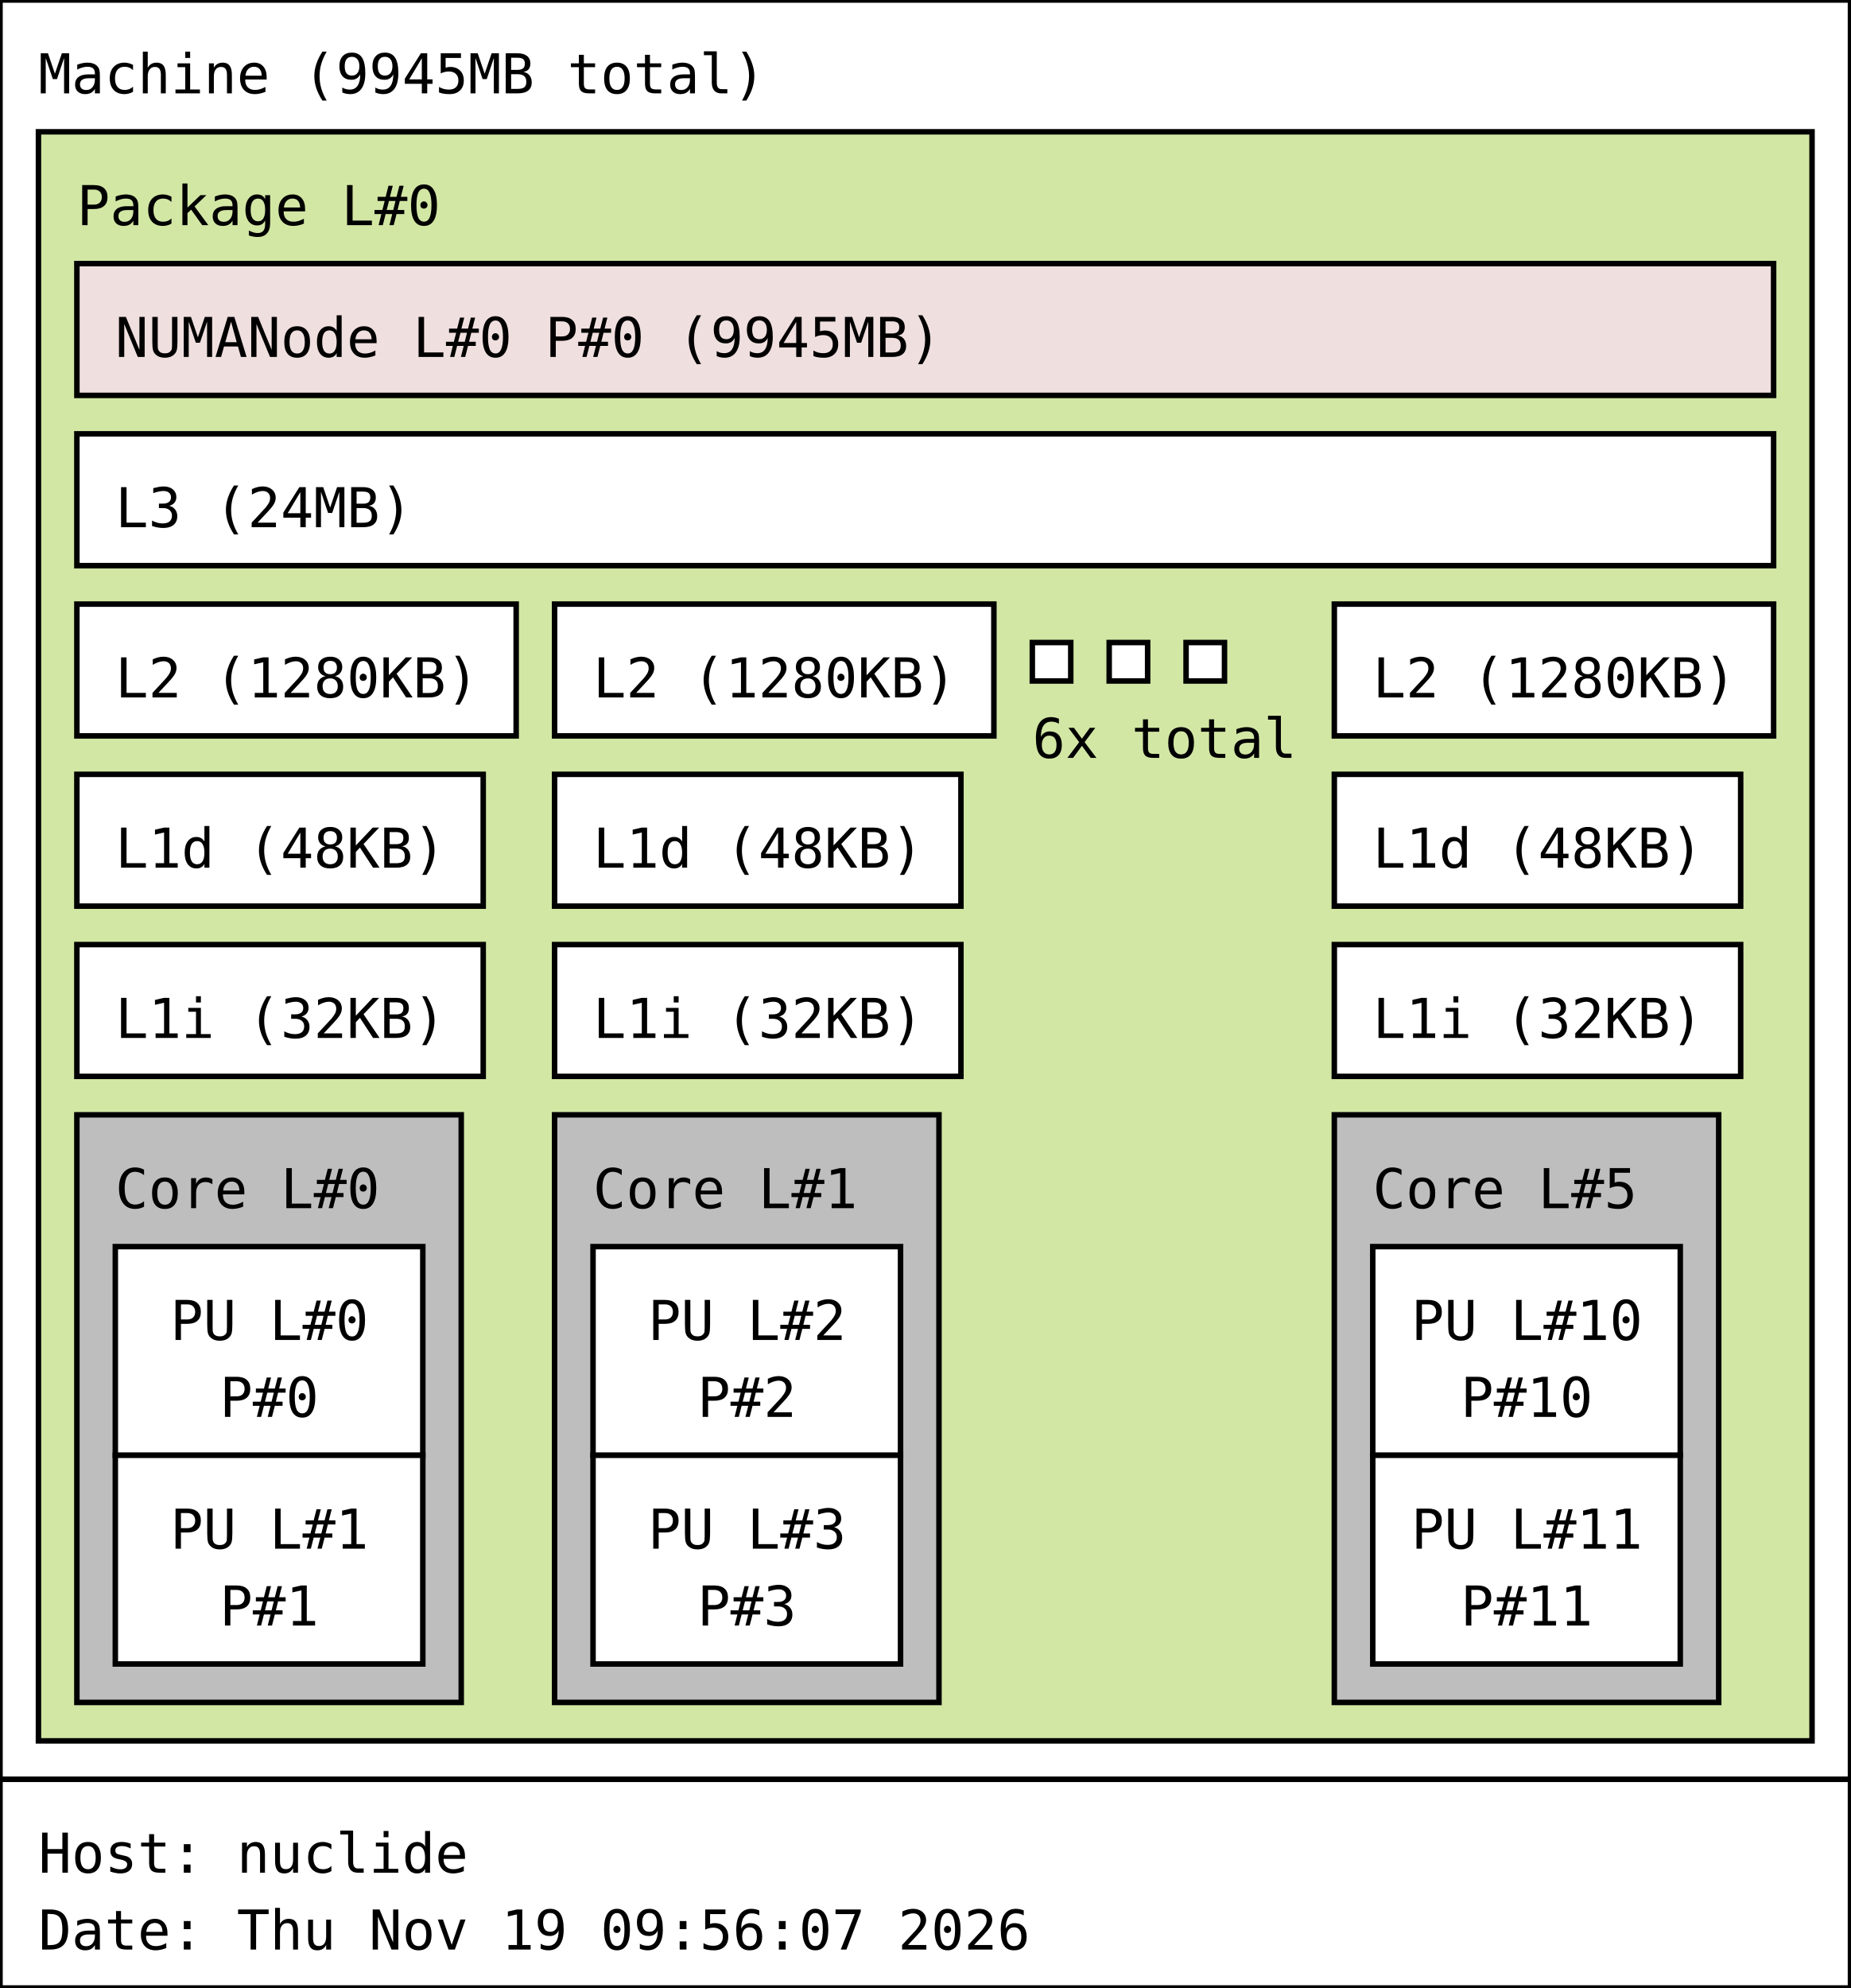
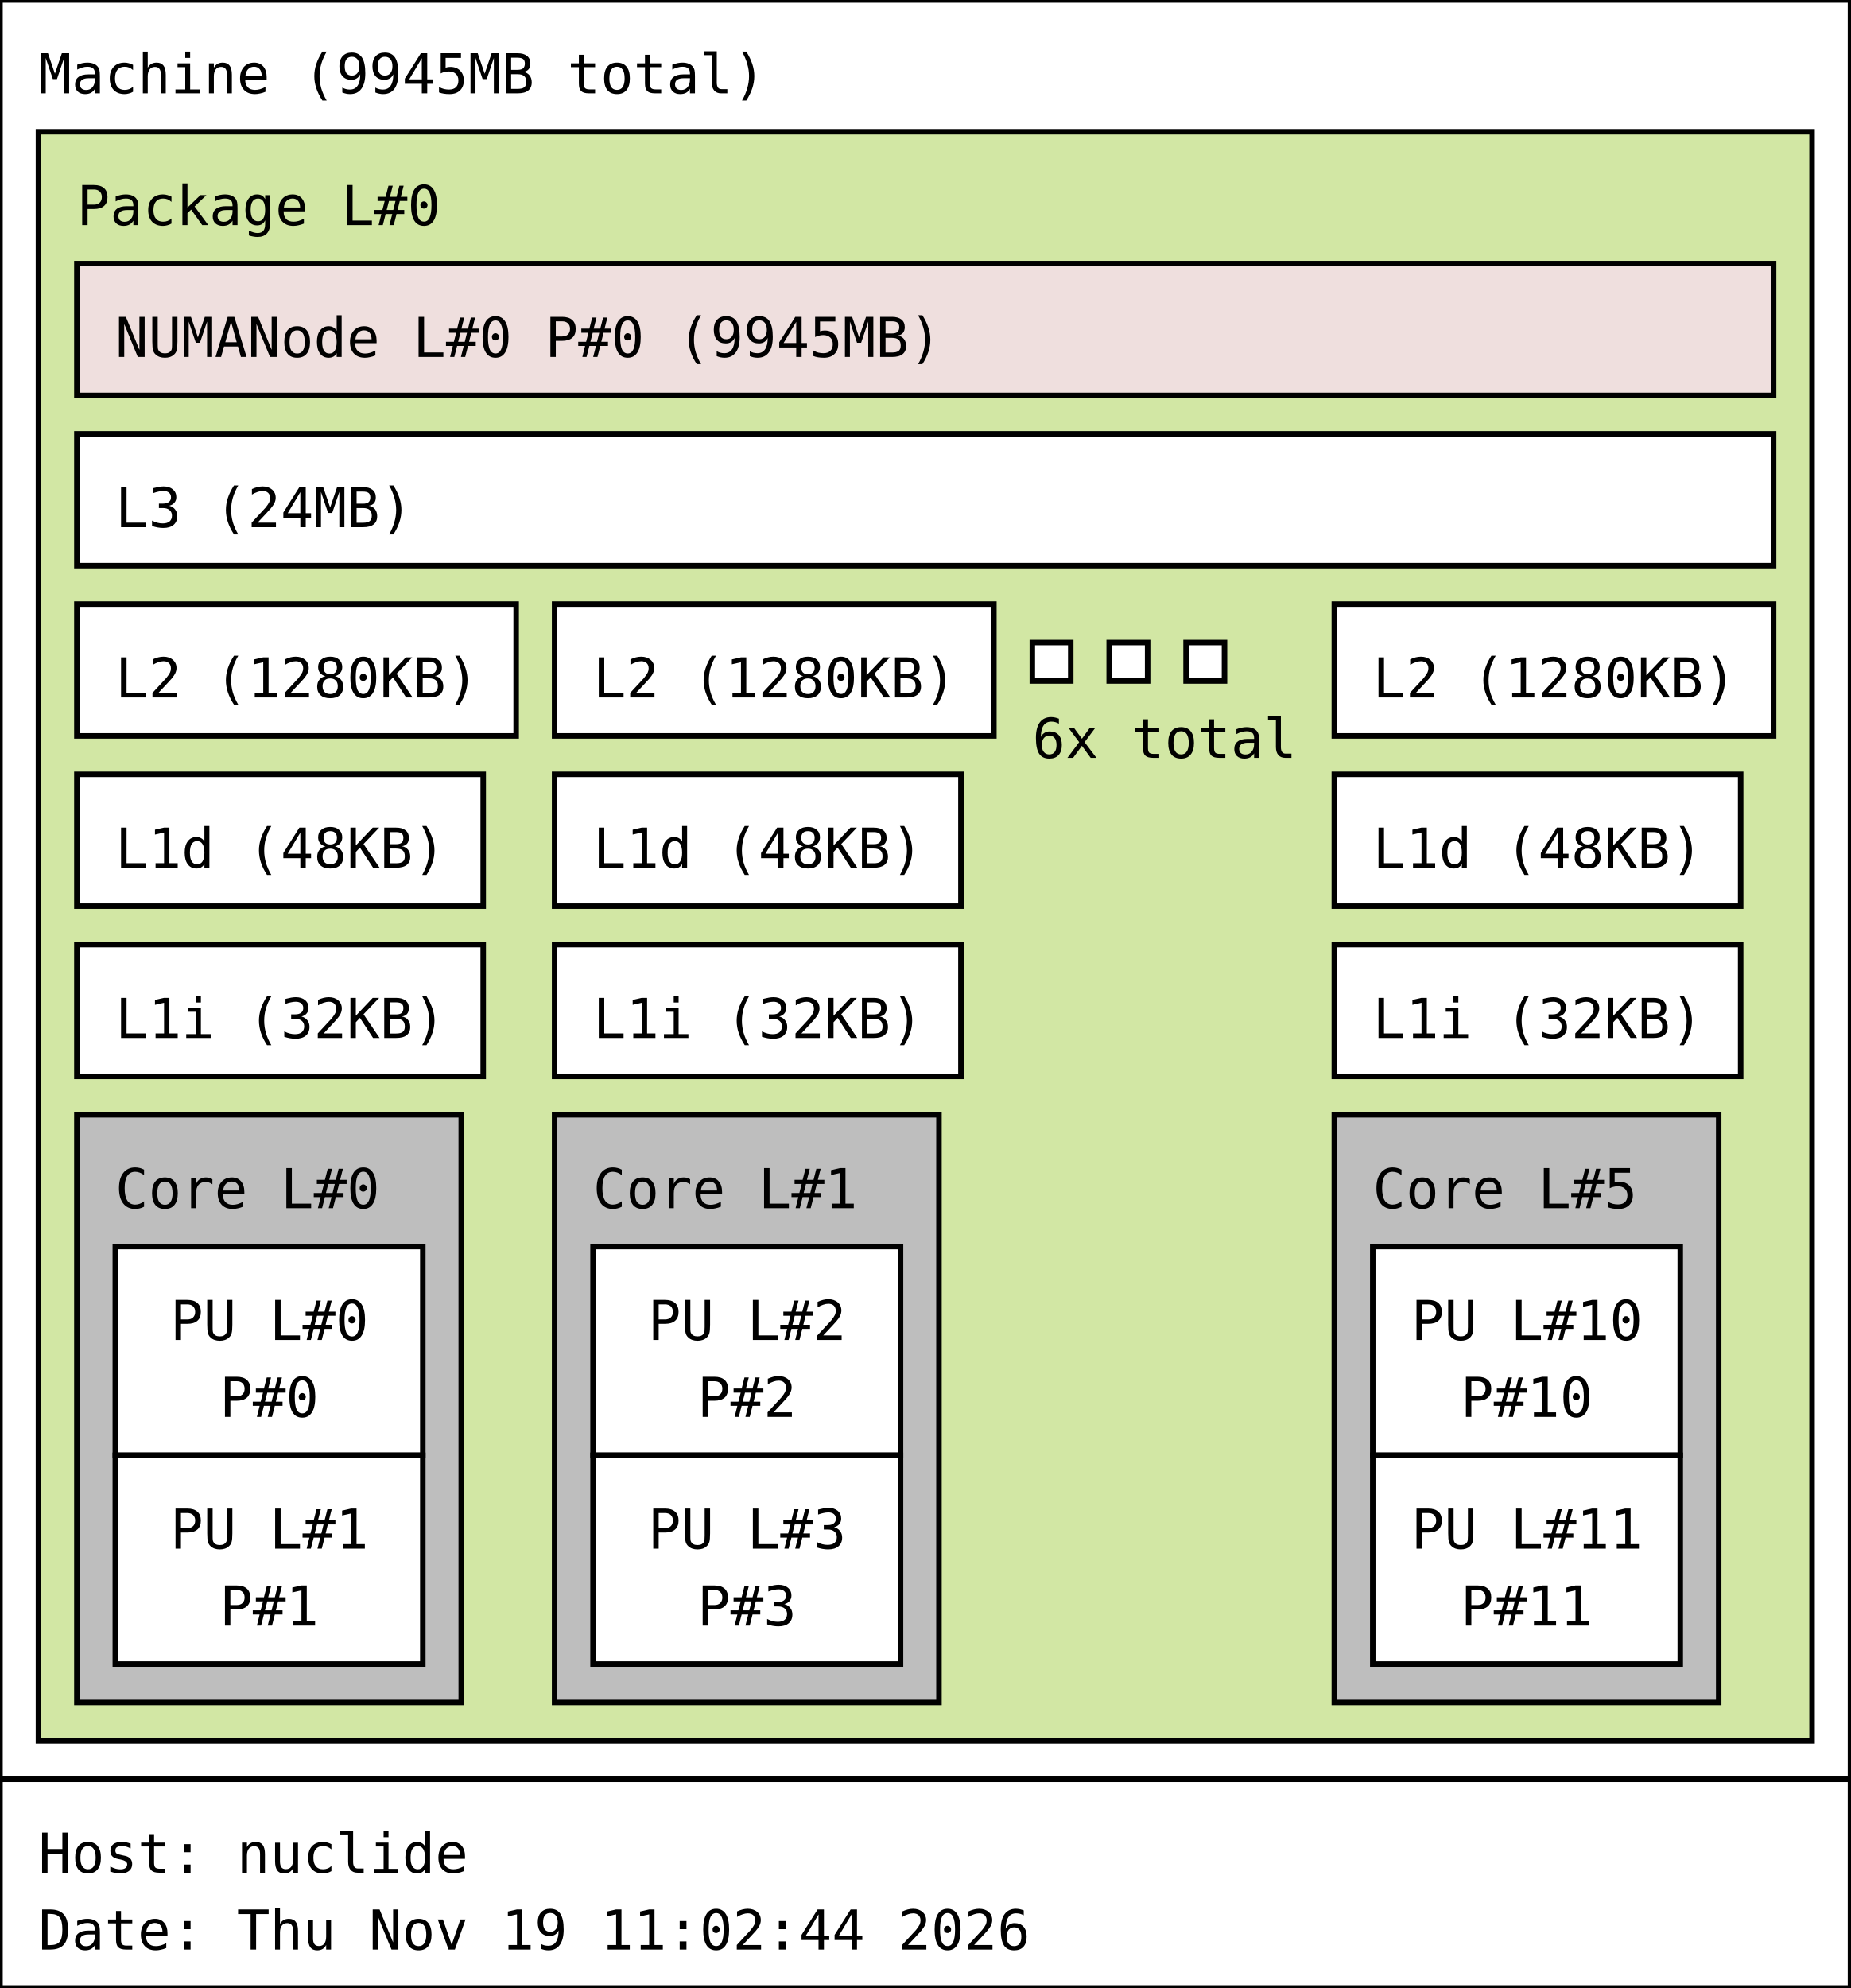
<svg xmlns="http://www.w3.org/2000/svg" width="337px" height="362px" viewBox="0 0 337px 362px" version="1.1">
  <rect id="Machine_0_rect" class="Machine" x="0" y="0" width="337" height="324" fill="rgb(255,255,255)" stroke="rgb(0,0,0)" stroke-width="1" />
  <text id="Machine_0_text" class="Machine" font-family="Monospace" x="7" y="17" fill="rgb(0,0,0)" font-size="10px">Machine (9945MB total)</text>
  <rect id="Package_0_rect" class="Package" x="7" y="24" width="323" height="293" fill="rgb(210,231,164)" stroke="rgb(0,0,0)" stroke-width="1" />
  <text id="Package_0_text" class="Package" font-family="Monospace" x="14" y="41" fill="rgb(0,0,0)" font-size="10px">Package L#0</text>
  <rect id="L3_0_rect" class="L3" x="14" y="79" width="309" height="24" fill="rgb(255,255,255)" stroke="rgb(0,0,0)" stroke-width="1" />
  <text id="L3_0_text" class="L3" font-family="Monospace" x="21" y="96" fill="rgb(0,0,0)" font-size="10px">L3 (24MB)</text>
  <rect id="L2_0_rect" class="L2" x="14" y="110" width="80" height="24" fill="rgb(255,255,255)" stroke="rgb(0,0,0)" stroke-width="1" />
  <text id="L2_0_text" class="L2" font-family="Monospace" x="21" y="127" fill="rgb(0,0,0)" font-size="10px">L2 (1280KB)</text>
  <rect id="L1d_0_rect" class="L1d" x="14" y="141" width="74" height="24" fill="rgb(255,255,255)" stroke="rgb(0,0,0)" stroke-width="1" />
  <text id="L1d_0_text" class="L1d" font-family="Monospace" x="21" y="158" fill="rgb(0,0,0)" font-size="10px">L1d (48KB)</text>
  <rect id="L1i_0_rect" class="L1i" x="14" y="172" width="74" height="24" fill="rgb(255,255,255)" stroke="rgb(0,0,0)" stroke-width="1" />
  <text id="L1i_0_text" class="L1i" font-family="Monospace" x="21" y="189" fill="rgb(0,0,0)" font-size="10px">L1i (32KB)</text>
  <rect id="Core_0_rect" class="Core" x="14" y="203" width="70" height="107" fill="rgb(190,190,190)" stroke="rgb(0,0,0)" stroke-width="1" />
  <text id="Core_0_text" class="Core" font-family="Monospace" x="21" y="220" fill="rgb(0,0,0)" font-size="10px">Core L#0</text>
  <rect id="PU_0_rect" class="PU" x="21" y="227" width="56" height="38" fill="rgb(255,255,255)" stroke="rgb(0,0,0)" stroke-width="1" />
  <text id="PU_0_text" class="PU" font-family="Monospace" x="31" y="244" fill="rgb(0,0,0)" font-size="10px">PU L#0</text>
  <text id="PU_0_text_1" class="PU" font-family="Monospace" x="40" y="258" fill="rgb(0,0,0)" font-size="10px">P#0</text>
  <rect id="PU_1_rect" class="PU" x="21" y="265" width="56" height="38" fill="rgb(255,255,255)" stroke="rgb(0,0,0)" stroke-width="1" />
  <text id="PU_1_text" class="PU" font-family="Monospace" x="31" y="282" fill="rgb(0,0,0)" font-size="10px">PU L#1</text>
  <text id="PU_1_text_1" class="PU" font-family="Monospace" x="40" y="296" fill="rgb(0,0,0)" font-size="10px">P#1</text>
  <rect id="L2_1_rect" class="L2" x="101" y="110" width="80" height="24" fill="rgb(255,255,255)" stroke="rgb(0,0,0)" stroke-width="1" />
  <text id="L2_1_text" class="L2" font-family="Monospace" x="108" y="127" fill="rgb(0,0,0)" font-size="10px">L2 (1280KB)</text>
  <rect id="L1d_1_rect" class="L1d" x="101" y="141" width="74" height="24" fill="rgb(255,255,255)" stroke="rgb(0,0,0)" stroke-width="1" />
  <text id="L1d_1_text" class="L1d" font-family="Monospace" x="108" y="158" fill="rgb(0,0,0)" font-size="10px">L1d (48KB)</text>
  <rect id="L1i_1_rect" class="L1i" x="101" y="172" width="74" height="24" fill="rgb(255,255,255)" stroke="rgb(0,0,0)" stroke-width="1" />
  <text id="L1i_1_text" class="L1i" font-family="Monospace" x="108" y="189" fill="rgb(0,0,0)" font-size="10px">L1i (32KB)</text>
  <rect id="Core_1_rect" class="Core" x="101" y="203" width="70" height="107" fill="rgb(190,190,190)" stroke="rgb(0,0,0)" stroke-width="1" />
  <text id="Core_1_text" class="Core" font-family="Monospace" x="108" y="220" fill="rgb(0,0,0)" font-size="10px">Core L#1</text>
  <rect id="PU_2_rect" class="PU" x="108" y="227" width="56" height="38" fill="rgb(255,255,255)" stroke="rgb(0,0,0)" stroke-width="1" />
  <text id="PU_2_text" class="PU" font-family="Monospace" x="118" y="244" fill="rgb(0,0,0)" font-size="10px">PU L#2</text>
  <text id="PU_2_text_1" class="PU" font-family="Monospace" x="127" y="258" fill="rgb(0,0,0)" font-size="10px">P#2</text>
  <rect id="PU_3_rect" class="PU" x="108" y="265" width="56" height="38" fill="rgb(255,255,255)" stroke="rgb(0,0,0)" stroke-width="1" />
  <text id="PU_3_text" class="PU" font-family="Monospace" x="118" y="282" fill="rgb(0,0,0)" font-size="10px">PU L#3</text>
  <text id="PU_3_text_1" class="PU" font-family="Monospace" x="127" y="296" fill="rgb(0,0,0)" font-size="10px">P#3</text>
  <rect id="L2_2_rect" class="L2" x="188" y="117" width="7" height="7" fill="rgb(255,255,255)" stroke="rgb(0,0,0)" stroke-width="1" />
  <rect id="L2_2_rect" class="L2" x="202" y="117" width="7" height="7" fill="rgb(255,255,255)" stroke="rgb(0,0,0)" stroke-width="1" />
  <rect id="L2_2_rect" class="L2" x="216" y="117" width="7" height="7" fill="rgb(255,255,255)" stroke="rgb(0,0,0)" stroke-width="1" />
  <text id="L2_2_text" class="L2" font-family="Monospace" x="188" y="138" fill="rgb(0,0,0)" font-size="10px">6x total</text>
  <rect id="L2_5_rect" class="L2" x="243" y="110" width="80" height="24" fill="rgb(255,255,255)" stroke="rgb(0,0,0)" stroke-width="1" />
  <text id="L2_5_text" class="L2" font-family="Monospace" x="250" y="127" fill="rgb(0,0,0)" font-size="10px">L2 (1280KB)</text>
  <rect id="L1d_5_rect" class="L1d" x="243" y="141" width="74" height="24" fill="rgb(255,255,255)" stroke="rgb(0,0,0)" stroke-width="1" />
  <text id="L1d_5_text" class="L1d" font-family="Monospace" x="250" y="158" fill="rgb(0,0,0)" font-size="10px">L1d (48KB)</text>
  <rect id="L1i_5_rect" class="L1i" x="243" y="172" width="74" height="24" fill="rgb(255,255,255)" stroke="rgb(0,0,0)" stroke-width="1" />
  <text id="L1i_5_text" class="L1i" font-family="Monospace" x="250" y="189" fill="rgb(0,0,0)" font-size="10px">L1i (32KB)</text>
  <rect id="Core_5_rect" class="Core" x="243" y="203" width="70" height="107" fill="rgb(190,190,190)" stroke="rgb(0,0,0)" stroke-width="1" />
  <text id="Core_5_text" class="Core" font-family="Monospace" x="250" y="220" fill="rgb(0,0,0)" font-size="10px">Core L#5</text>
  <rect id="PU_10_rect" class="PU" x="250" y="227" width="56" height="38" fill="rgb(255,255,255)" stroke="rgb(0,0,0)" stroke-width="1" />
  <text id="PU_10_text" class="PU" font-family="Monospace" x="257" y="244" fill="rgb(0,0,0)" font-size="10px">PU L#10</text>
  <text id="PU_10_text_1" class="PU" font-family="Monospace" x="266" y="258" fill="rgb(0,0,0)" font-size="10px">P#10</text>
  <rect id="PU_11_rect" class="PU" x="250" y="265" width="56" height="38" fill="rgb(255,255,255)" stroke="rgb(0,0,0)" stroke-width="1" />
  <text id="PU_11_text" class="PU" font-family="Monospace" x="257" y="282" fill="rgb(0,0,0)" font-size="10px">PU L#11</text>
  <text id="PU_11_text_1" class="PU" font-family="Monospace" x="266" y="296" fill="rgb(0,0,0)" font-size="10px">P#11</text>
  <rect id="NUMANode_0_rect" class="NUMANode" x="14" y="48" width="309" height="24" fill="rgb(239,223,222)" stroke="rgb(0,0,0)" stroke-width="1" />
  <text id="NUMANode_0_text" class="NUMANode" font-family="Monospace" x="21" y="65" fill="rgb(0,0,0)" font-size="10px">NUMANode L#0 P#0 (9945MB)</text>
  <rect id="anon_rect" x="0" y="324" width="337" height="38" fill="rgb(255,255,255)" stroke="rgb(0,0,0)" stroke-width="1" />
  <text id="anon_text" font-family="Monospace" x="7" y="341" fill="rgb(0,0,0)" font-size="10px">Host: nuclide</text>
-   <text id="anon_text_1" font-family="Monospace" x="7" y="355" fill="rgb(0,0,0)" font-size="10px">Date: Thu Nov 19 09:56:07 2026</text>
+   <text id="anon_text_1" font-family="Monospace" x="7" y="355" fill="rgb(0,0,0)" font-size="10px">Date: Thu Nov 19 11:02:44 2026</text>
</svg>
